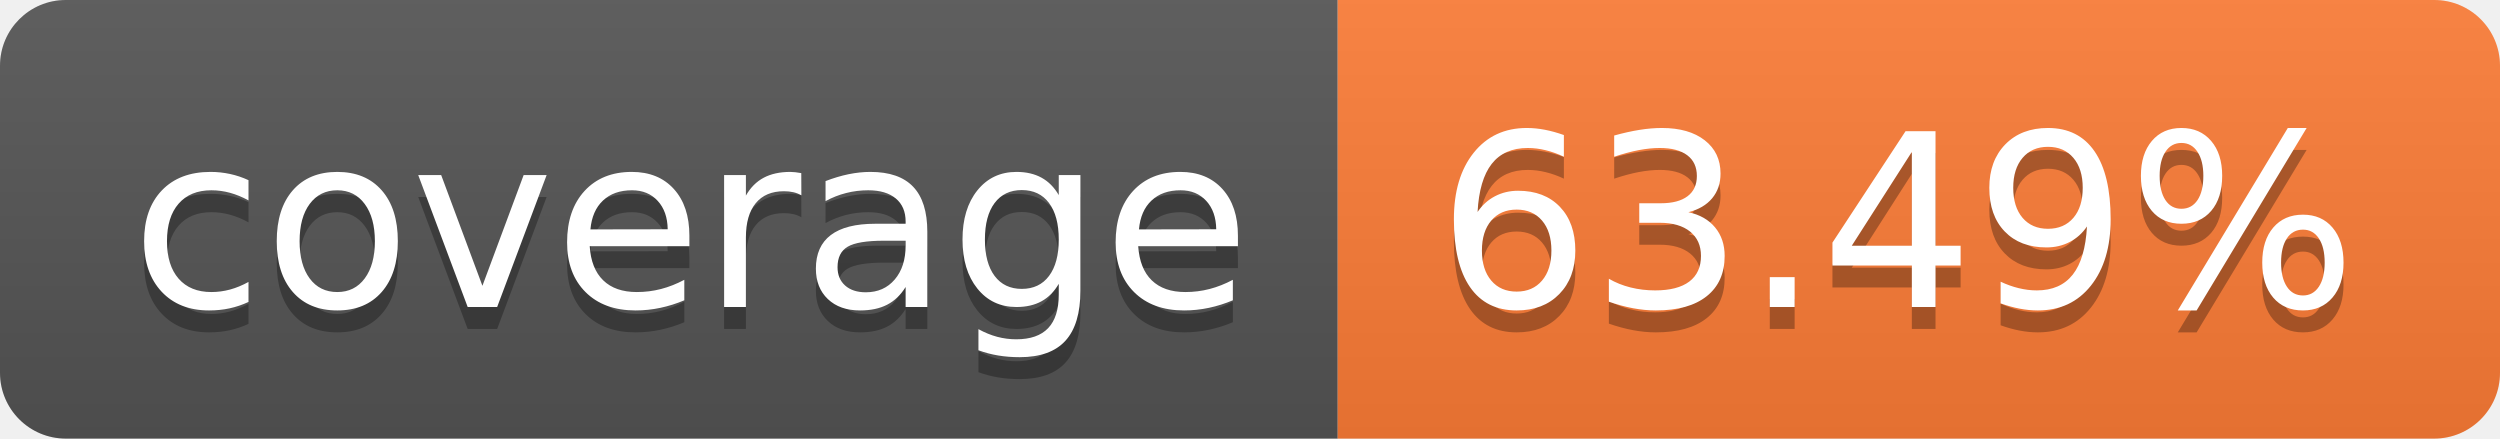
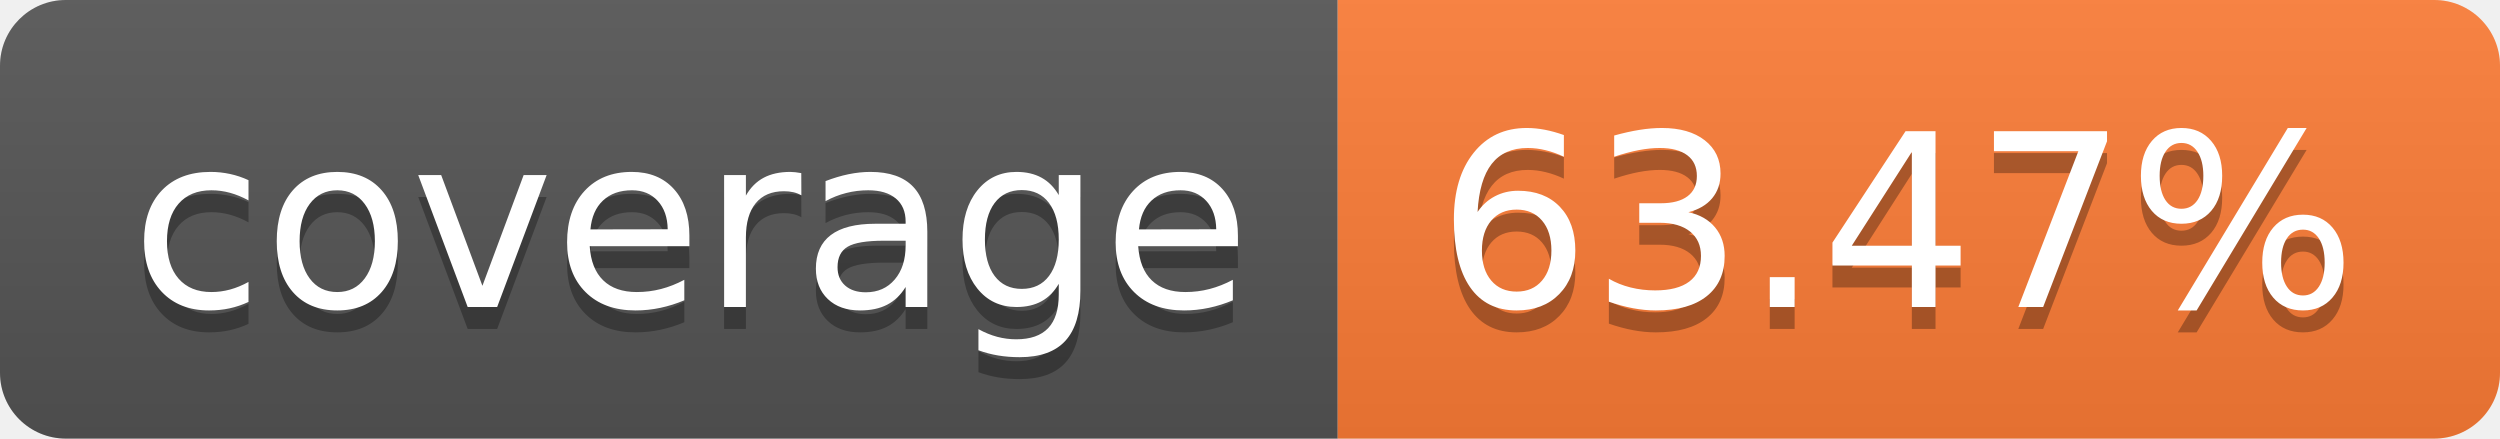
- <svg xmlns="http://www.w3.org/2000/svg" width="114" height="20" role="img" aria-label="coverage: 63.49%">
+ <svg xmlns="http://www.w3.org/2000/svg" width="114" height="20" role="img" aria-label="coverage: 63.47%">
  <linearGradient id="s" x2="0" y2="100%">
    <stop offset="0" stop-color="#bbb" stop-opacity=".1" />
    <stop offset="1" stop-opacity=".1" />
  </linearGradient>
  <clipPath id="r">
    <rect width="114" height="20" rx="3" fill="#fff" />
  </clipPath>
  <g clip-path="url(#r)">
    <rect width="61" height="20" fill="#555" />
    <rect x="61" width="53" height="20" fill="#fe7d37" />
    <rect width="114" height="20" fill="url(#s)" />
  </g>
  <g fill="#fff" text-anchor="middle" font-family="Verdana,Geneva,DejaVu Sans,sans-serif" text-rendering="geometricPrecision" font-size="110">
    <text aria-hidden="true" x="315" y="150" fill="#010101" fill-opacity=".3" transform="scale(.1)" textLength="510">coverage</text>
    <text x="315" y="140" transform="scale(.1)" fill="#fff" textLength="510">coverage</text>
-     <text aria-hidden="true" x="865" y="150" fill="#010101" fill-opacity=".3" transform="scale(.1)" textLength="430">63.49%</text>
-     <text x="865" y="140" transform="scale(.1)" fill="#fff" textLength="430">63.49%</text>
+     <text aria-hidden="true" x="865" y="150" fill="#010101" fill-opacity=".3" transform="scale(.1)" textLength="430">63.47%</text>
+     <text x="865" y="140" transform="scale(.1)" fill="#fff" textLength="430">63.47%</text>
  </g>
</svg>
